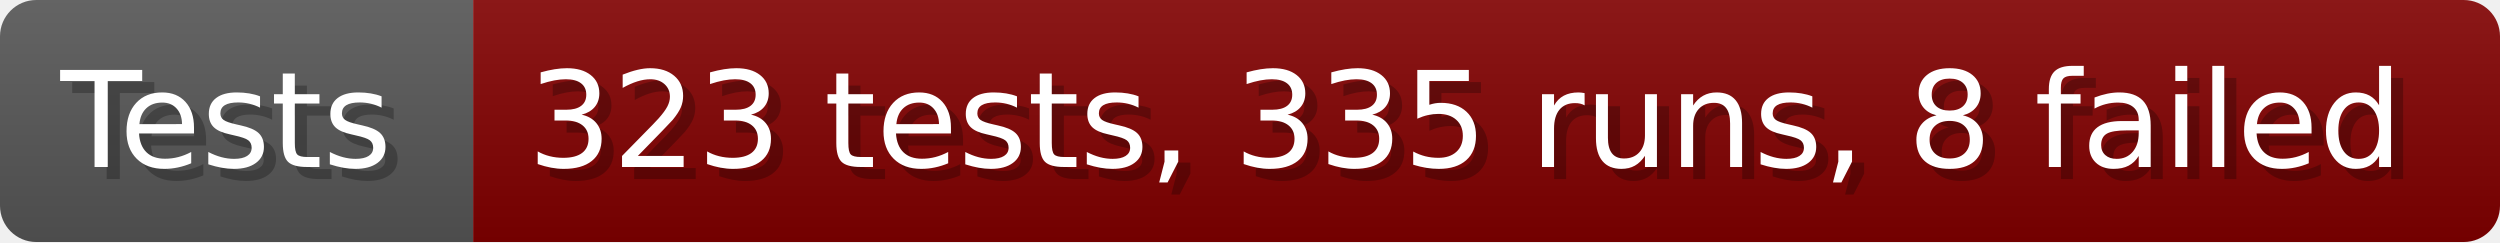
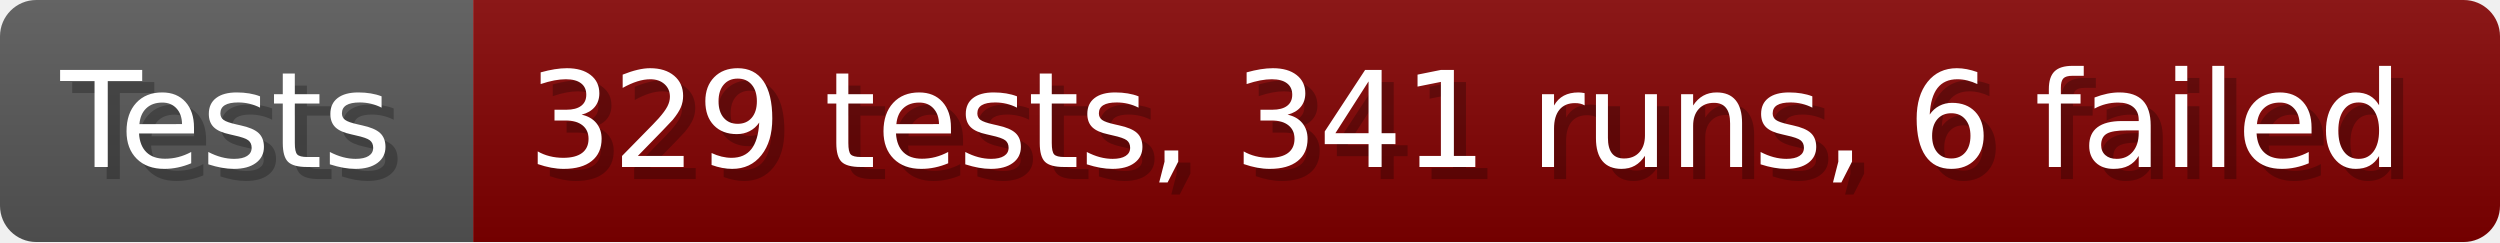
- <svg xmlns="http://www.w3.org/2000/svg" width="206.6" height="20" viewBox="0 0 2066 200" role="img" aria-label="Tests: 323 tests, 335 runs, 8 failed">
+ <svg xmlns="http://www.w3.org/2000/svg" width="206.6" height="20" viewBox="0 0 2066 200" role="img" aria-label="Tests: 329 tests, 341 runs, 6 failed">
  <linearGradient id="a" x2="0" y2="100%">
    <stop offset="0" stop-opacity=".1" stop-color="#EEE" />
    <stop offset="1" stop-opacity=".1" />
  </linearGradient>
  <mask id="m">
    <rect width="2066" height="200" rx="30" fill="#FFF" />
  </mask>
  <g mask="url(#m)">
    <rect width="391" height="200" fill="#555" />
    <rect width="1675" height="200" fill="#800000" x="391" />
    <rect width="2066" height="200" fill="url(#a)" />
  </g>
  <g aria-hidden="true" fill="#fff" text-anchor="start" font-family="Verdana,DejaVu Sans,sans-serif" font-size="110">
    <text x="60" y="148" textLength="291" fill="#000" opacity="0.25">Tests</text>
    <text x="50" y="138" textLength="291">Tests</text>
-     <text x="446" y="148" textLength="1575" fill="#000" opacity="0.25">323 tests, 335 runs, 8 failed</text>
-     <text x="436" y="138" textLength="1575">323 tests, 335 runs, 8 failed</text>
+     <text x="446" y="148" textLength="1575" fill="#000" opacity="0.25">329 tests, 341 runs, 6 failed</text>
+     <text x="436" y="138" textLength="1575">329 tests, 341 runs, 6 failed</text>
  </g>
</svg>
